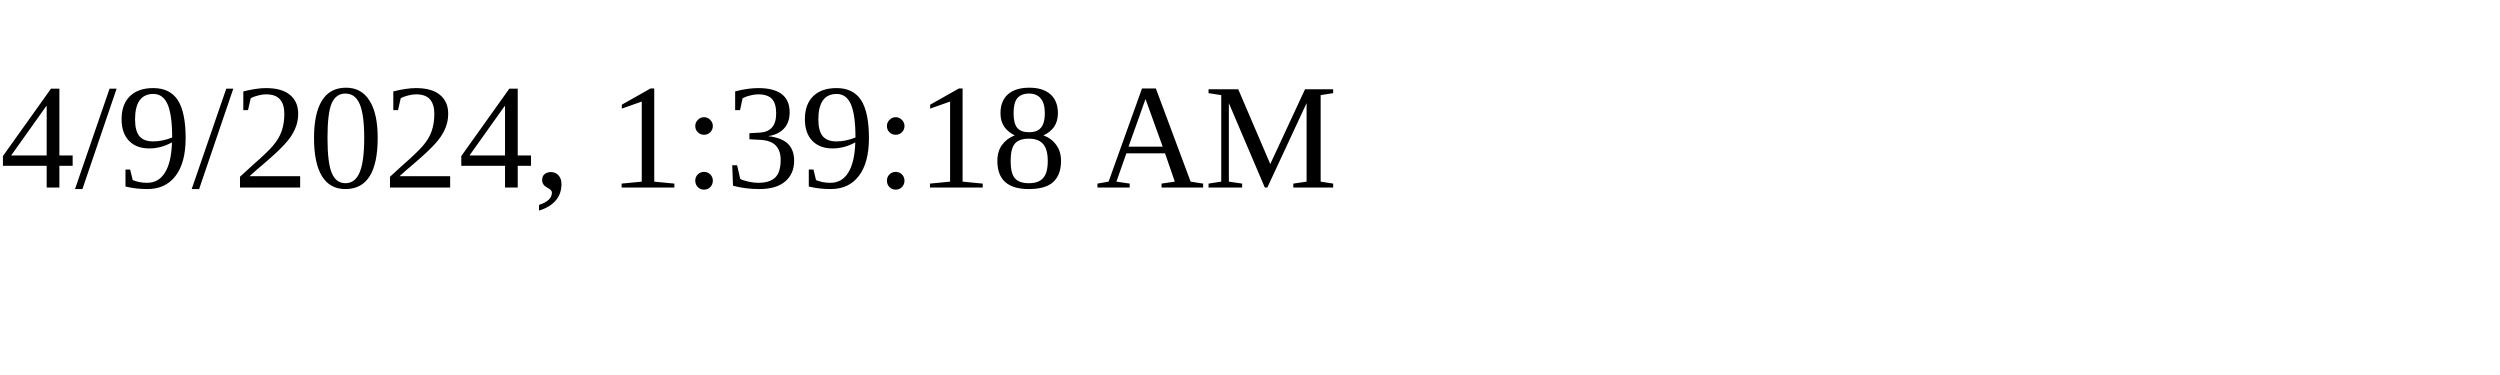
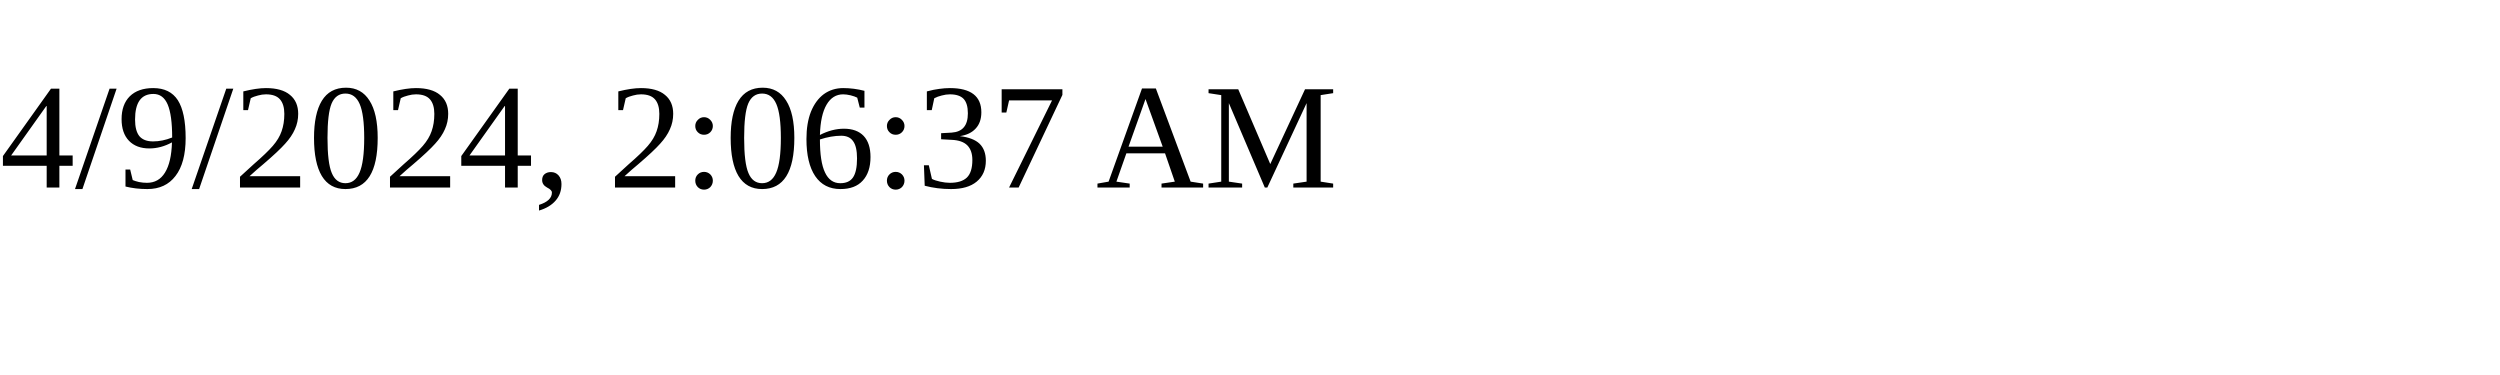
<svg xmlns="http://www.w3.org/2000/svg" height="30" width="200">
-   <text x="0" y="15">4/9/2024, 1:39:18 AM</text>
+   <text x="0" y="15">4/9/2024, 2:06:37 AM</text>
</svg>
